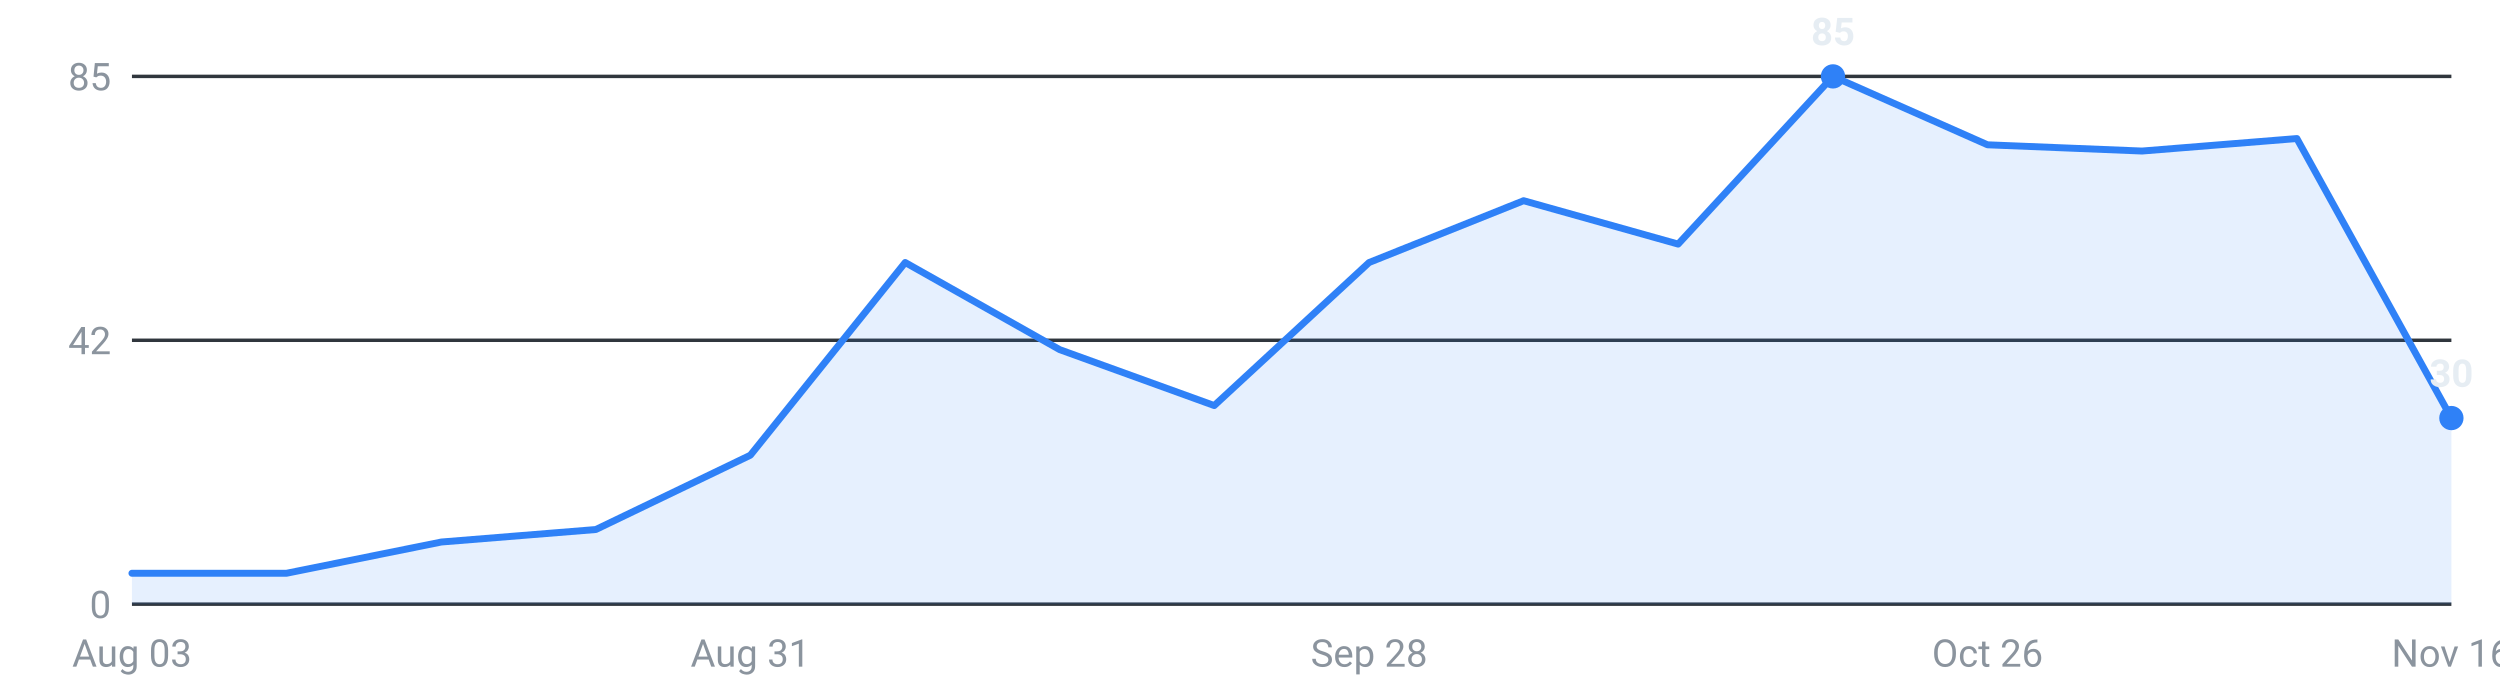
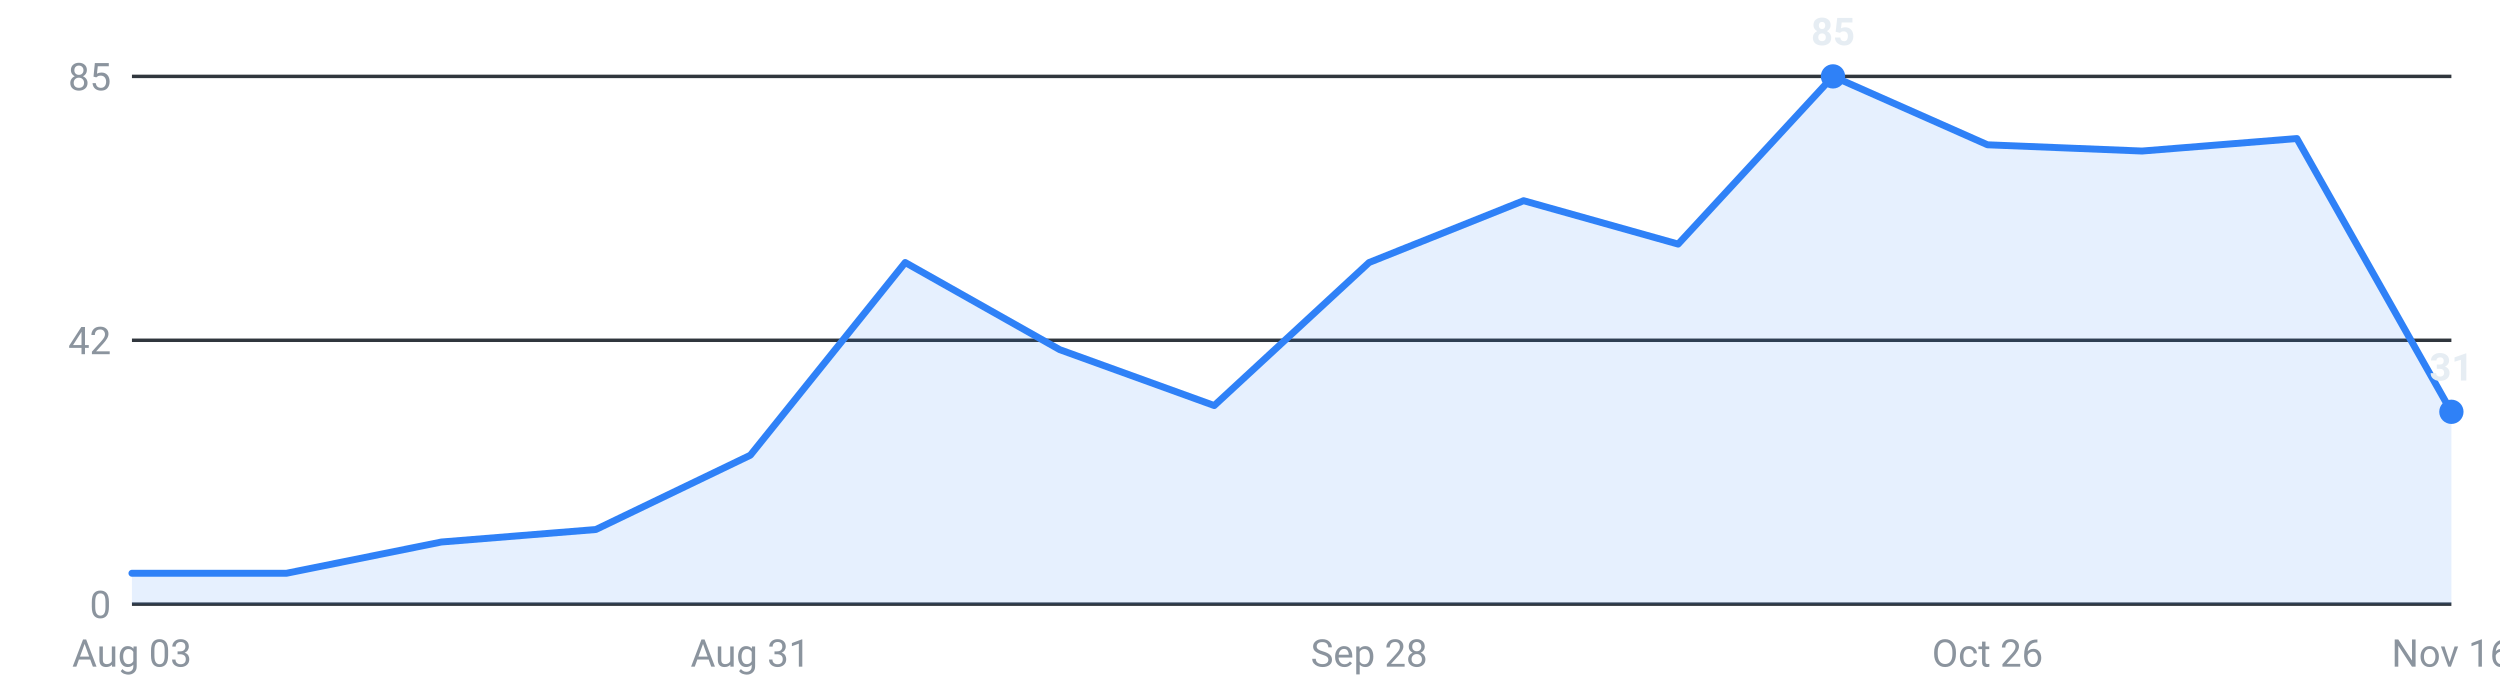
<svg xmlns="http://www.w3.org/2000/svg" viewBox="0 0 720 200" width="720" height="200" role="img" aria-label="Internships posted per week, last 16 weeks">
  <g font-family="-apple-system,Segoe UI,Roboto,sans-serif" font-size="11">
    <line x1="38" y1="174.0" x2="706" y2="174.0" stroke="#30363d" stroke-width="1" />
    <text x="32" y="178.0" text-anchor="end" fill="#8b949e">0</text>
    <line x1="38" y1="98.0" x2="706" y2="98.0" stroke="#30363d" stroke-width="1" />
    <text x="32" y="102.0" text-anchor="end" fill="#8b949e">42</text>
    <line x1="38" y1="22.0" x2="706" y2="22.0" stroke="#30363d" stroke-width="1" />
    <text x="32" y="26.0" text-anchor="end" fill="#8b949e">85</text>
-     <path d="M38.0,174 L38.0,165.1 L82.5,165.1 L127.1,156.1 L171.6,152.5 L216.1,131.1 L260.7,75.6 L305.2,100.7 L349.7,116.8 L394.3,75.6 L438.8,57.8 L483.3,70.3 L527.9,22.0 L572.4,41.7 L616.9,43.5 L661.5,39.9 L706.0,120.4 L706.0,174 Z" fill="#2f81f7" fill-opacity="0.12" />
-     <polyline points="38.0,165.1 82.5,165.1 127.1,156.1 171.6,152.5 216.1,131.1 260.7,75.6 305.2,100.7 349.7,116.8 394.3,75.6 438.8,57.8 483.3,70.3 527.9,22.0 572.4,41.7 616.9,43.5 661.5,39.9 706.0,120.4" fill="none" stroke="#2f81f7" stroke-width="2" stroke-linejoin="round" stroke-linecap="round" />
+     <path d="M38.0,174 L38.0,165.1 L82.5,165.1 L127.1,156.1 L171.6,152.5 L216.1,131.1 L260.7,75.6 L305.2,100.7 L349.7,116.8 L394.3,75.6 L438.8,57.8 L483.3,70.3 L527.9,22.0 L572.4,41.7 L616.9,43.5 L661.5,39.9 L706.0,118.6 L706.0,174 Z" fill="#2f81f7" fill-opacity="0.12" />
+     <polyline points="38.0,165.1 82.5,165.1 127.1,156.1 171.6,152.5 216.1,131.1 260.7,75.6 305.2,100.7 349.7,116.8 394.3,75.6 438.8,57.8 483.3,70.3 527.9,22.0 572.4,41.7 616.9,43.5 661.5,39.9 706.0,118.6" fill="none" stroke="#2f81f7" stroke-width="2" stroke-linejoin="round" stroke-linecap="round" />
    <circle cx="527.9" cy="22.0" r="3.5" fill="#2f81f7" />
    <text x="527.9" y="13.0" text-anchor="middle" fill="#e6edf3" font-weight="600">85</text>
-     <circle cx="706.0" cy="120.4" r="3.5" fill="#2f81f7" />
-     <text x="706.0" y="111.4" text-anchor="middle" fill="#e6edf3" font-weight="600">30</text>
+     <circle cx="706.0" cy="118.6" r="3.5" fill="#2f81f7" />
+     <text x="706.0" y="109.6" text-anchor="middle" fill="#e6edf3" font-weight="600">31</text>
    <text x="38.0" y="192" text-anchor="middle" fill="#8b949e">Aug 03</text>
    <text x="216.1" y="192" text-anchor="middle" fill="#8b949e">Aug 31</text>
    <text x="394.3" y="192" text-anchor="middle" fill="#8b949e">Sep 28</text>
    <text x="572.4" y="192" text-anchor="middle" fill="#8b949e">Oct 26</text>
    <text x="706.0" y="192" text-anchor="middle" fill="#8b949e">Nov 16</text>
  </g>
</svg>
